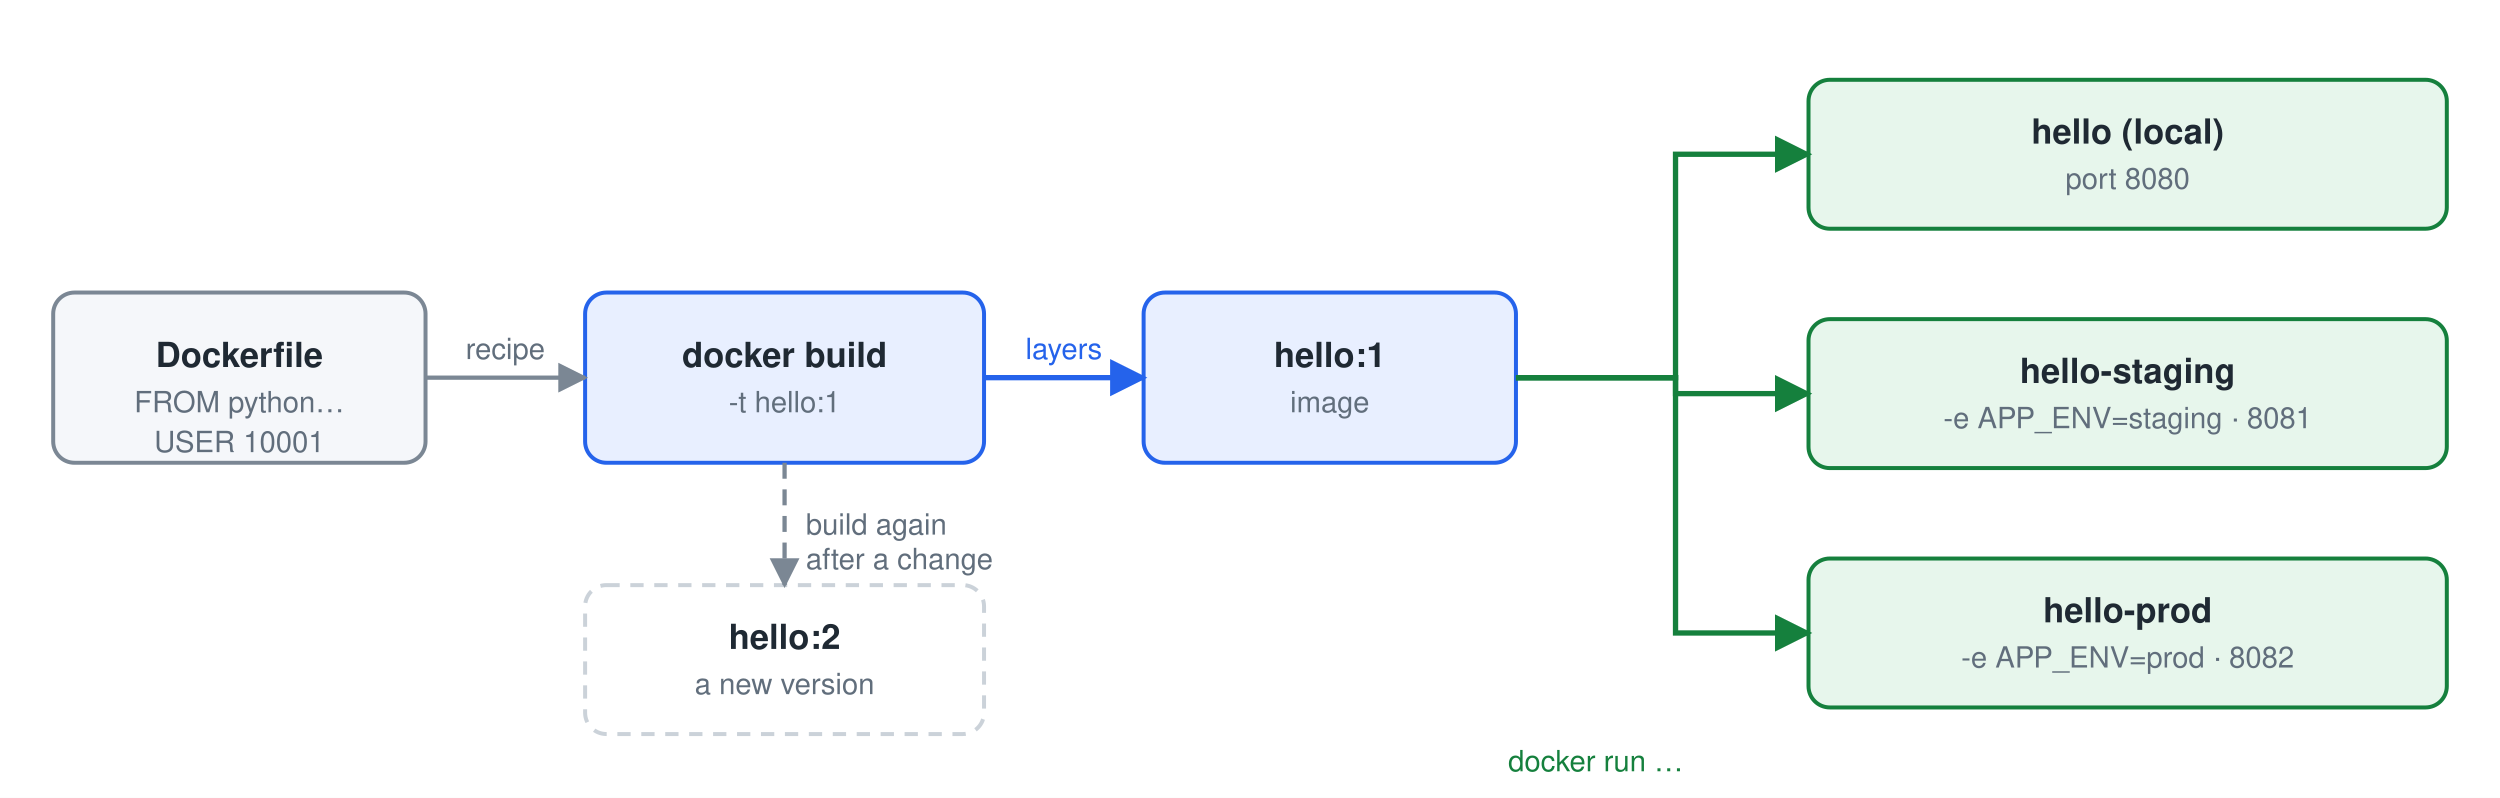
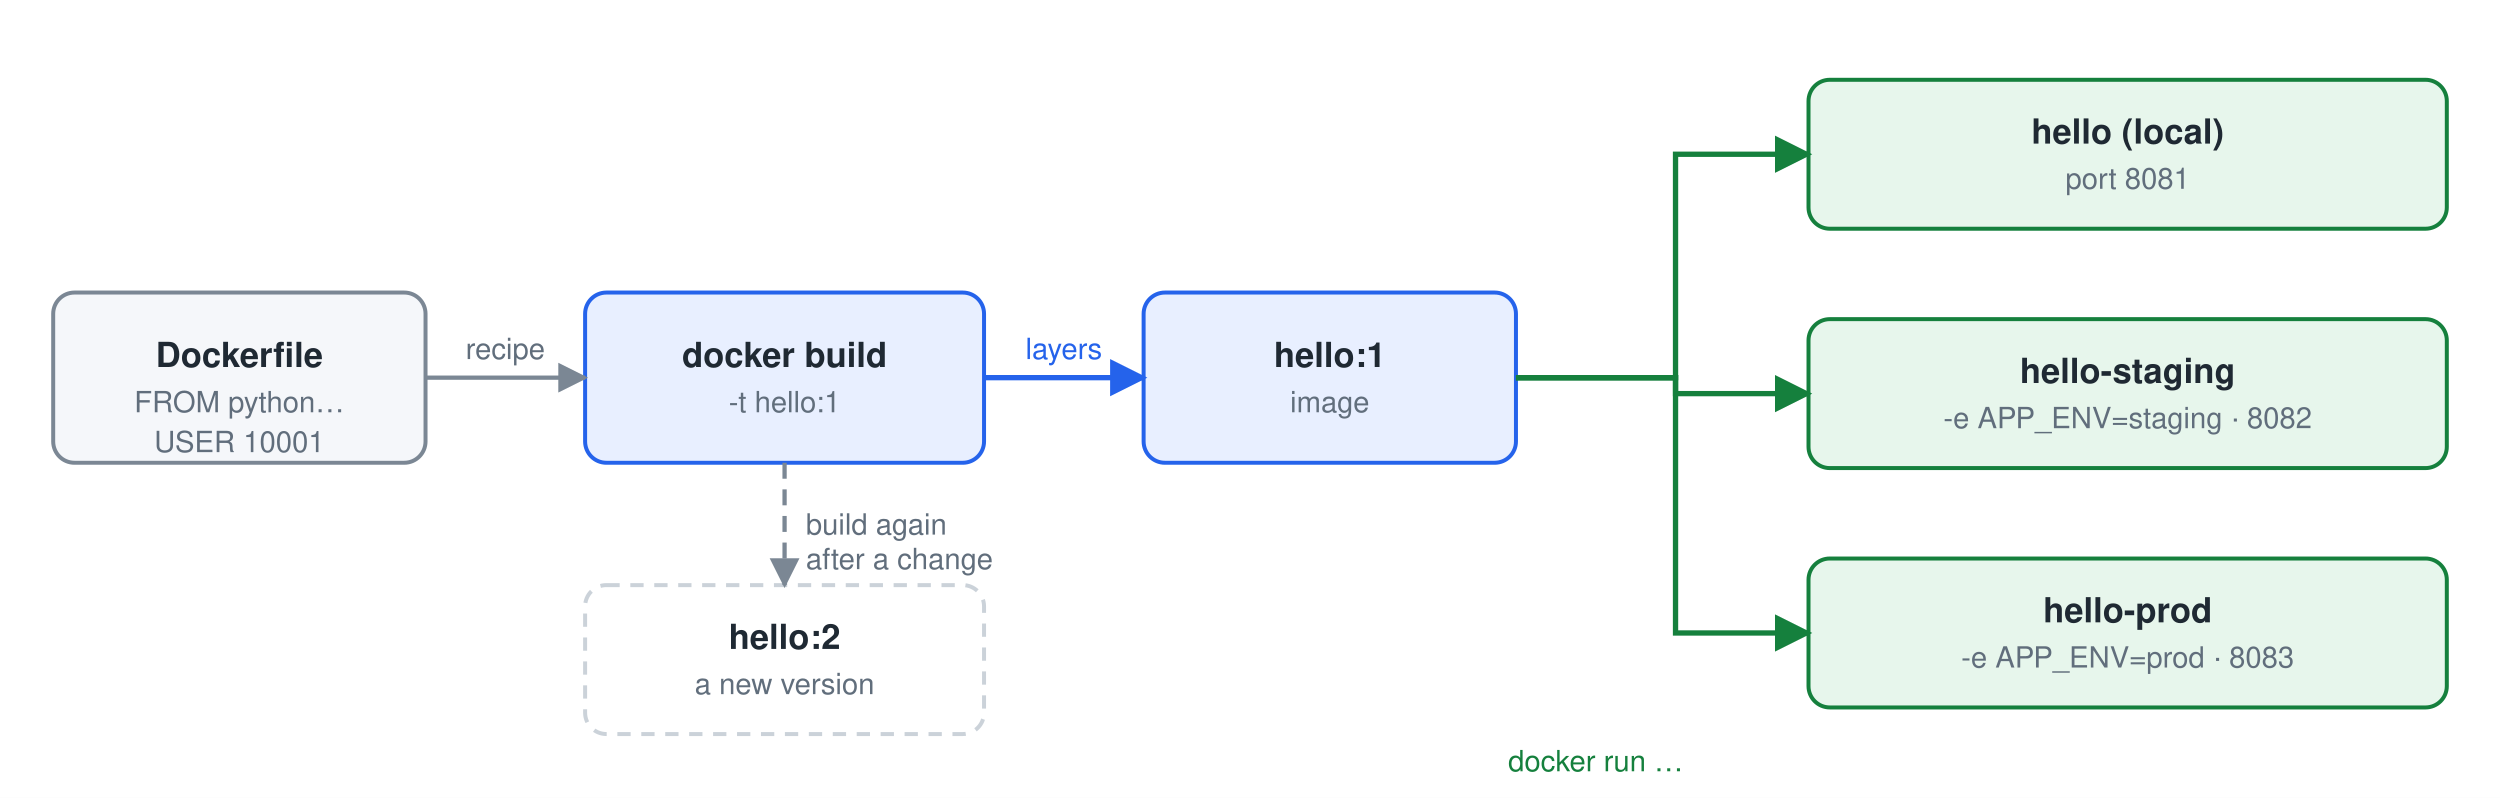
<svg xmlns="http://www.w3.org/2000/svg" viewBox="0 0 940 300" width="940" height="300" role="img" aria-label="One image, three environments: build once, change only the settings" font-family="-apple-system, Segoe UI, Helvetica, Arial, sans-serif">
  <defs>
    <marker id="a-n" viewBox="0 0 10 10" refX="9" refY="5" markerWidth="7" markerHeight="7" orient="auto-start-reverse">
      <path d="M0,0 L10,5 L0,10 z" fill="#7b8794" />
    </marker>
    <marker id="a-accent" viewBox="0 0 10 10" refX="9" refY="5" markerWidth="7" markerHeight="7" orient="auto-start-reverse">
      <path d="M0,0 L10,5 L0,10 z" fill="#2563eb" />
    </marker>
    <marker id="a-ok" viewBox="0 0 10 10" refX="9" refY="5" markerWidth="7" markerHeight="7" orient="auto-start-reverse">
      <path d="M0,0 L10,5 L0,10 z" fill="#15803d" />
    </marker>
    <marker id="a-bad" viewBox="0 0 10 10" refX="9" refY="5" markerWidth="7" markerHeight="7" orient="auto-start-reverse">
      <path d="M0,0 L10,5 L0,10 z" fill="#b91c1c" />
    </marker>
  </defs>
  <rect width="100%" height="100%" fill="#ffffff" />
  <rect x="20" y="110" width="140" height="64" rx="8" fill="#f5f7fa" stroke="#7b8794" stroke-width="1.5" />
  <text x="90.0" y="138.0" font-size="13" font-weight="600" fill="#1f2933" text-anchor="middle">Dockerfile</text>
  <text x="90.0" y="155.0" font-size="11" font-weight="400" fill="#616e7c" text-anchor="middle">FROM python…</text>
  <text x="90.0" y="170.0" font-size="11" font-weight="400" fill="#616e7c" text-anchor="middle">USER 10001</text>
  <rect x="220" y="110" width="150" height="64" rx="8" fill="#e8efff" stroke="#2563eb" stroke-width="1.5" />
  <text x="295.0" y="138.0" font-size="13" font-weight="600" fill="#1f2933" text-anchor="middle">docker build</text>
  <text x="295.0" y="155.0" font-size="11" font-weight="400" fill="#616e7c" text-anchor="middle">-t hello:1</text>
  <rect x="430" y="110" width="140" height="64" rx="8" fill="#e8efff" stroke="#2563eb" stroke-width="1.5" />
  <text x="500.0" y="138.0" font-size="13" font-weight="600" fill="#1f2933" text-anchor="middle">hello:1</text>
  <text x="500.0" y="155.0" font-size="11" font-weight="400" fill="#616e7c" text-anchor="middle">image</text>
  <polyline points="160,142 220,142" fill="none" stroke="#7b8794" stroke-width="1.6" marker-end="url(#a-n)" />
  <text x="190.0" y="135.0" font-size="11" font-weight="400" fill="#616e7c" text-anchor="middle">recipe</text>
  <polyline points="370,142 430,142" fill="none" stroke="#2563eb" stroke-width="2" marker-end="url(#a-accent)" />
  <text x="400.0" y="135.0" font-size="11" font-weight="400" fill="#2563eb" text-anchor="middle">layers</text>
  <rect x="680" y="30" width="240" height="56" rx="8" fill="#e7f6ec" stroke="#15803d" stroke-width="1.5" />
  <text x="800.0" y="54.0" font-size="13" font-weight="600" fill="#1f2933" text-anchor="middle">hello (local)</text>
-   <text x="800.0" y="71.0" font-size="11" font-weight="400" fill="#616e7c" text-anchor="middle">port 8080</text>
+   <text x="800.0" y="71.0" font-size="11" font-weight="400" fill="#616e7c" text-anchor="middle">port 8081</text>
  <polyline points="570,142 630,142 630,58 680,58" fill="none" stroke="#15803d" stroke-width="2" marker-end="url(#a-ok)" />
  <rect x="680" y="120" width="240" height="56" rx="8" fill="#e7f6ec" stroke="#15803d" stroke-width="1.5" />
  <text x="800.0" y="144.0" font-size="13" font-weight="600" fill="#1f2933" text-anchor="middle">hello-staging</text>
-   <text x="800.0" y="161.0" font-size="11" font-weight="400" fill="#616e7c" text-anchor="middle">-e APP_ENV=staging · 8081</text>
+   <text x="800.0" y="161.0" font-size="11" font-weight="400" fill="#616e7c" text-anchor="middle">-e APP_ENV=staging · 8082</text>
  <polyline points="570,142 630,142 630,148 680,148" fill="none" stroke="#15803d" stroke-width="2" marker-end="url(#a-ok)" />
  <rect x="680" y="210" width="240" height="56" rx="8" fill="#e7f6ec" stroke="#15803d" stroke-width="1.5" />
  <text x="800.0" y="234.0" font-size="13" font-weight="600" fill="#1f2933" text-anchor="middle">hello-prod</text>
-   <text x="800.0" y="251.0" font-size="11" font-weight="400" fill="#616e7c" text-anchor="middle">-e APP_ENV=prod · 8082</text>
+   <text x="800.0" y="251.0" font-size="11" font-weight="400" fill="#616e7c" text-anchor="middle">-e APP_ENV=prod · 8083</text>
  <polyline points="570,142 630,142 630,238 680,238" fill="none" stroke="#15803d" stroke-width="2" marker-end="url(#a-ok)" />
  <text x="600" y="290" font-size="11" font-weight="400" fill="#15803d" text-anchor="middle">docker run …</text>
  <rect x="220" y="220" width="150" height="56" rx="8" fill="#ffffff" stroke="#cbd2d9" stroke-width="1.5" stroke-dasharray="5 4" />
  <text x="295.0" y="244.0" font-size="13" font-weight="600" fill="#1f2933" text-anchor="middle">hello:2</text>
  <text x="295.0" y="261.0" font-size="11" font-weight="400" fill="#616e7c" text-anchor="middle">a new version</text>
  <polyline points="295,174 295,220" fill="none" stroke="#7b8794" stroke-width="1.6" stroke-dasharray="6 4" marker-end="url(#a-n)" />
  <text x="303.0" y="201.0" font-size="11" font-weight="400" fill="#616e7c" text-anchor="start">build again</text>
  <text x="303.0" y="214.0" font-size="11" font-weight="400" fill="#616e7c" text-anchor="start">after a change</text>
</svg>
